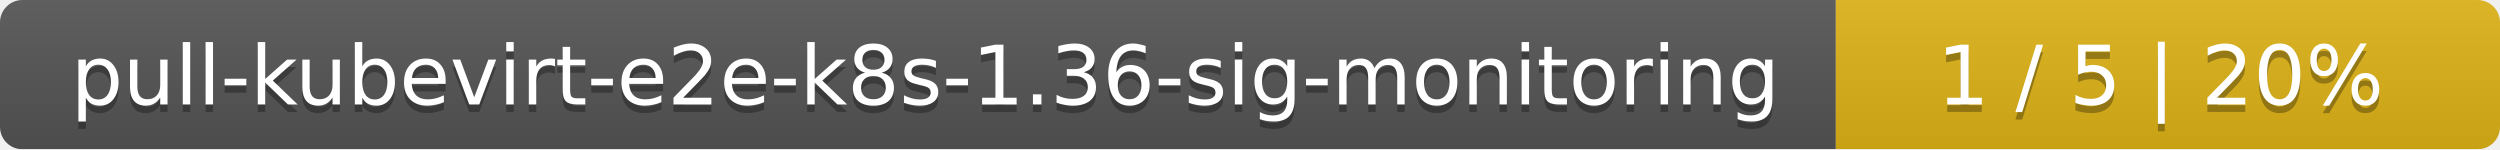
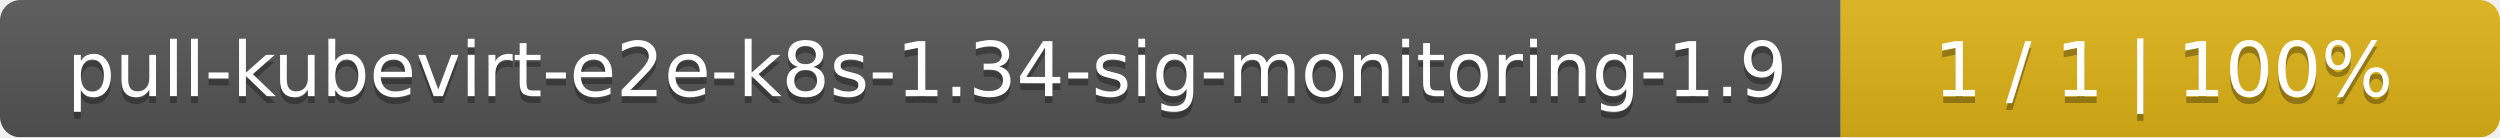
- <svg xmlns="http://www.w3.org/2000/svg" width="335" height="20">
+ <svg xmlns="http://www.w3.org/2000/svg" width="364" height="20">
  <linearGradient id="smooth" x2="0" y2="100%">
    <stop offset="0" stop-color="#bbb" stop-opacity=".1" />
    <stop offset="1" stop-opacity=".1" />
  </linearGradient>
  <mask id="round">
-     <rect width="335" height="20" rx="3" fill="#fff" />
+     <rect width="364" height="20" rx="3" fill="#fff" />
  </mask>
  <g mask="url(#round)">
-     <rect width="246" height="20" fill="#555" />
-     <rect x="246" width="89" height="20" fill="#dfb317" />
-     <rect width="335" height="20" fill="url(#smooth)" />
+     <rect width="268" height="20" fill="#555" />
+     <rect x="268" width="96" height="20" fill="#dfb317" />
+     <rect width="364" height="20" fill="url(#smooth)" />
  </g>
  <g fill="#fff" text-anchor="middle" font-family="DejaVu Sans,Verdana,Geneva,sans-serif" font-size="11">
-     <text x="124" y="15" fill="#010101" fill-opacity=".3">pull-kubevirt-e2e-k8s-1.36-sig-monitoring</text>
-     <text x="124" y="14">pull-kubevirt-e2e-k8s-1.36-sig-monitoring</text>
-     <text x="289.5" y="15" fill="#010101" fill-opacity=".3">1 / 5    |    20%</text>
-     <text x="289.5" y="14">1 / 5    |    20%</text>
+     <text x="135" y="15" fill="#010101" fill-opacity=".3">pull-kubevirt-e2e-k8s-1.34-sig-monitoring-1.9</text>
+     <text x="135" y="14">pull-kubevirt-e2e-k8s-1.34-sig-monitoring-1.9</text>
+     <text x="315" y="15" fill="#010101" fill-opacity=".3">1 / 1    |    100%</text>
+     <text x="315" y="14">1 / 1    |    100%</text>
  </g>
</svg>
